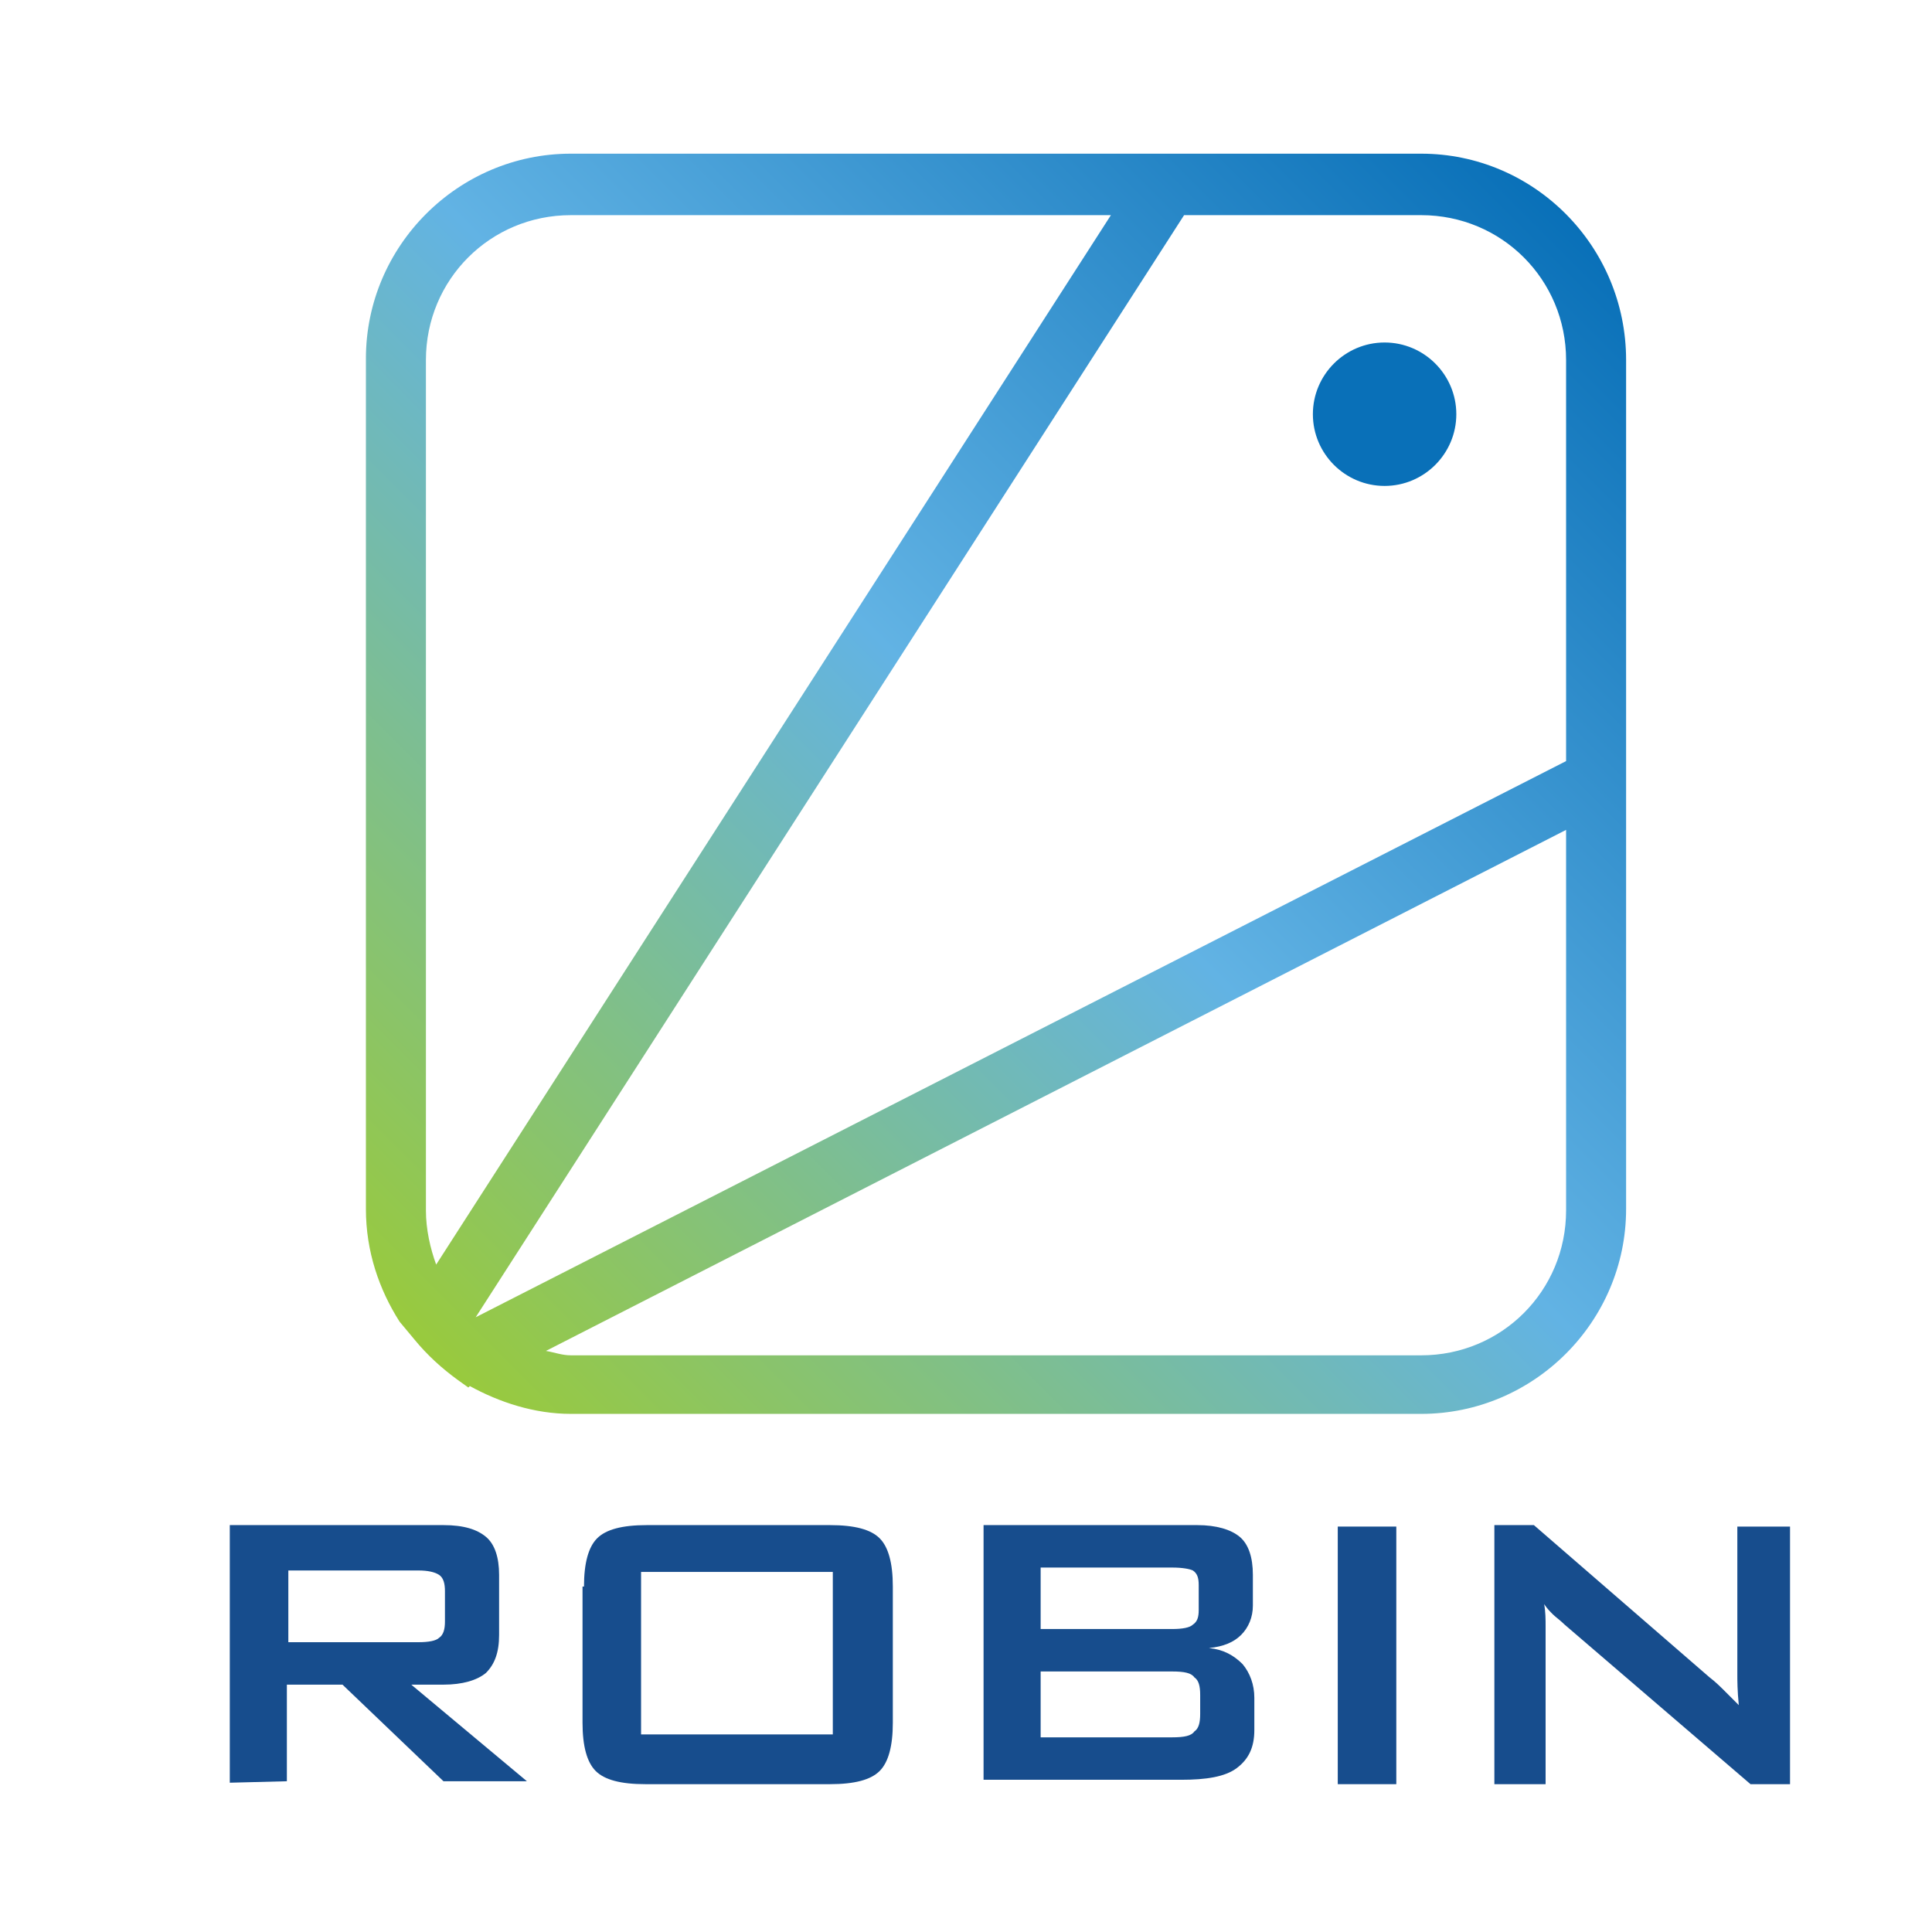
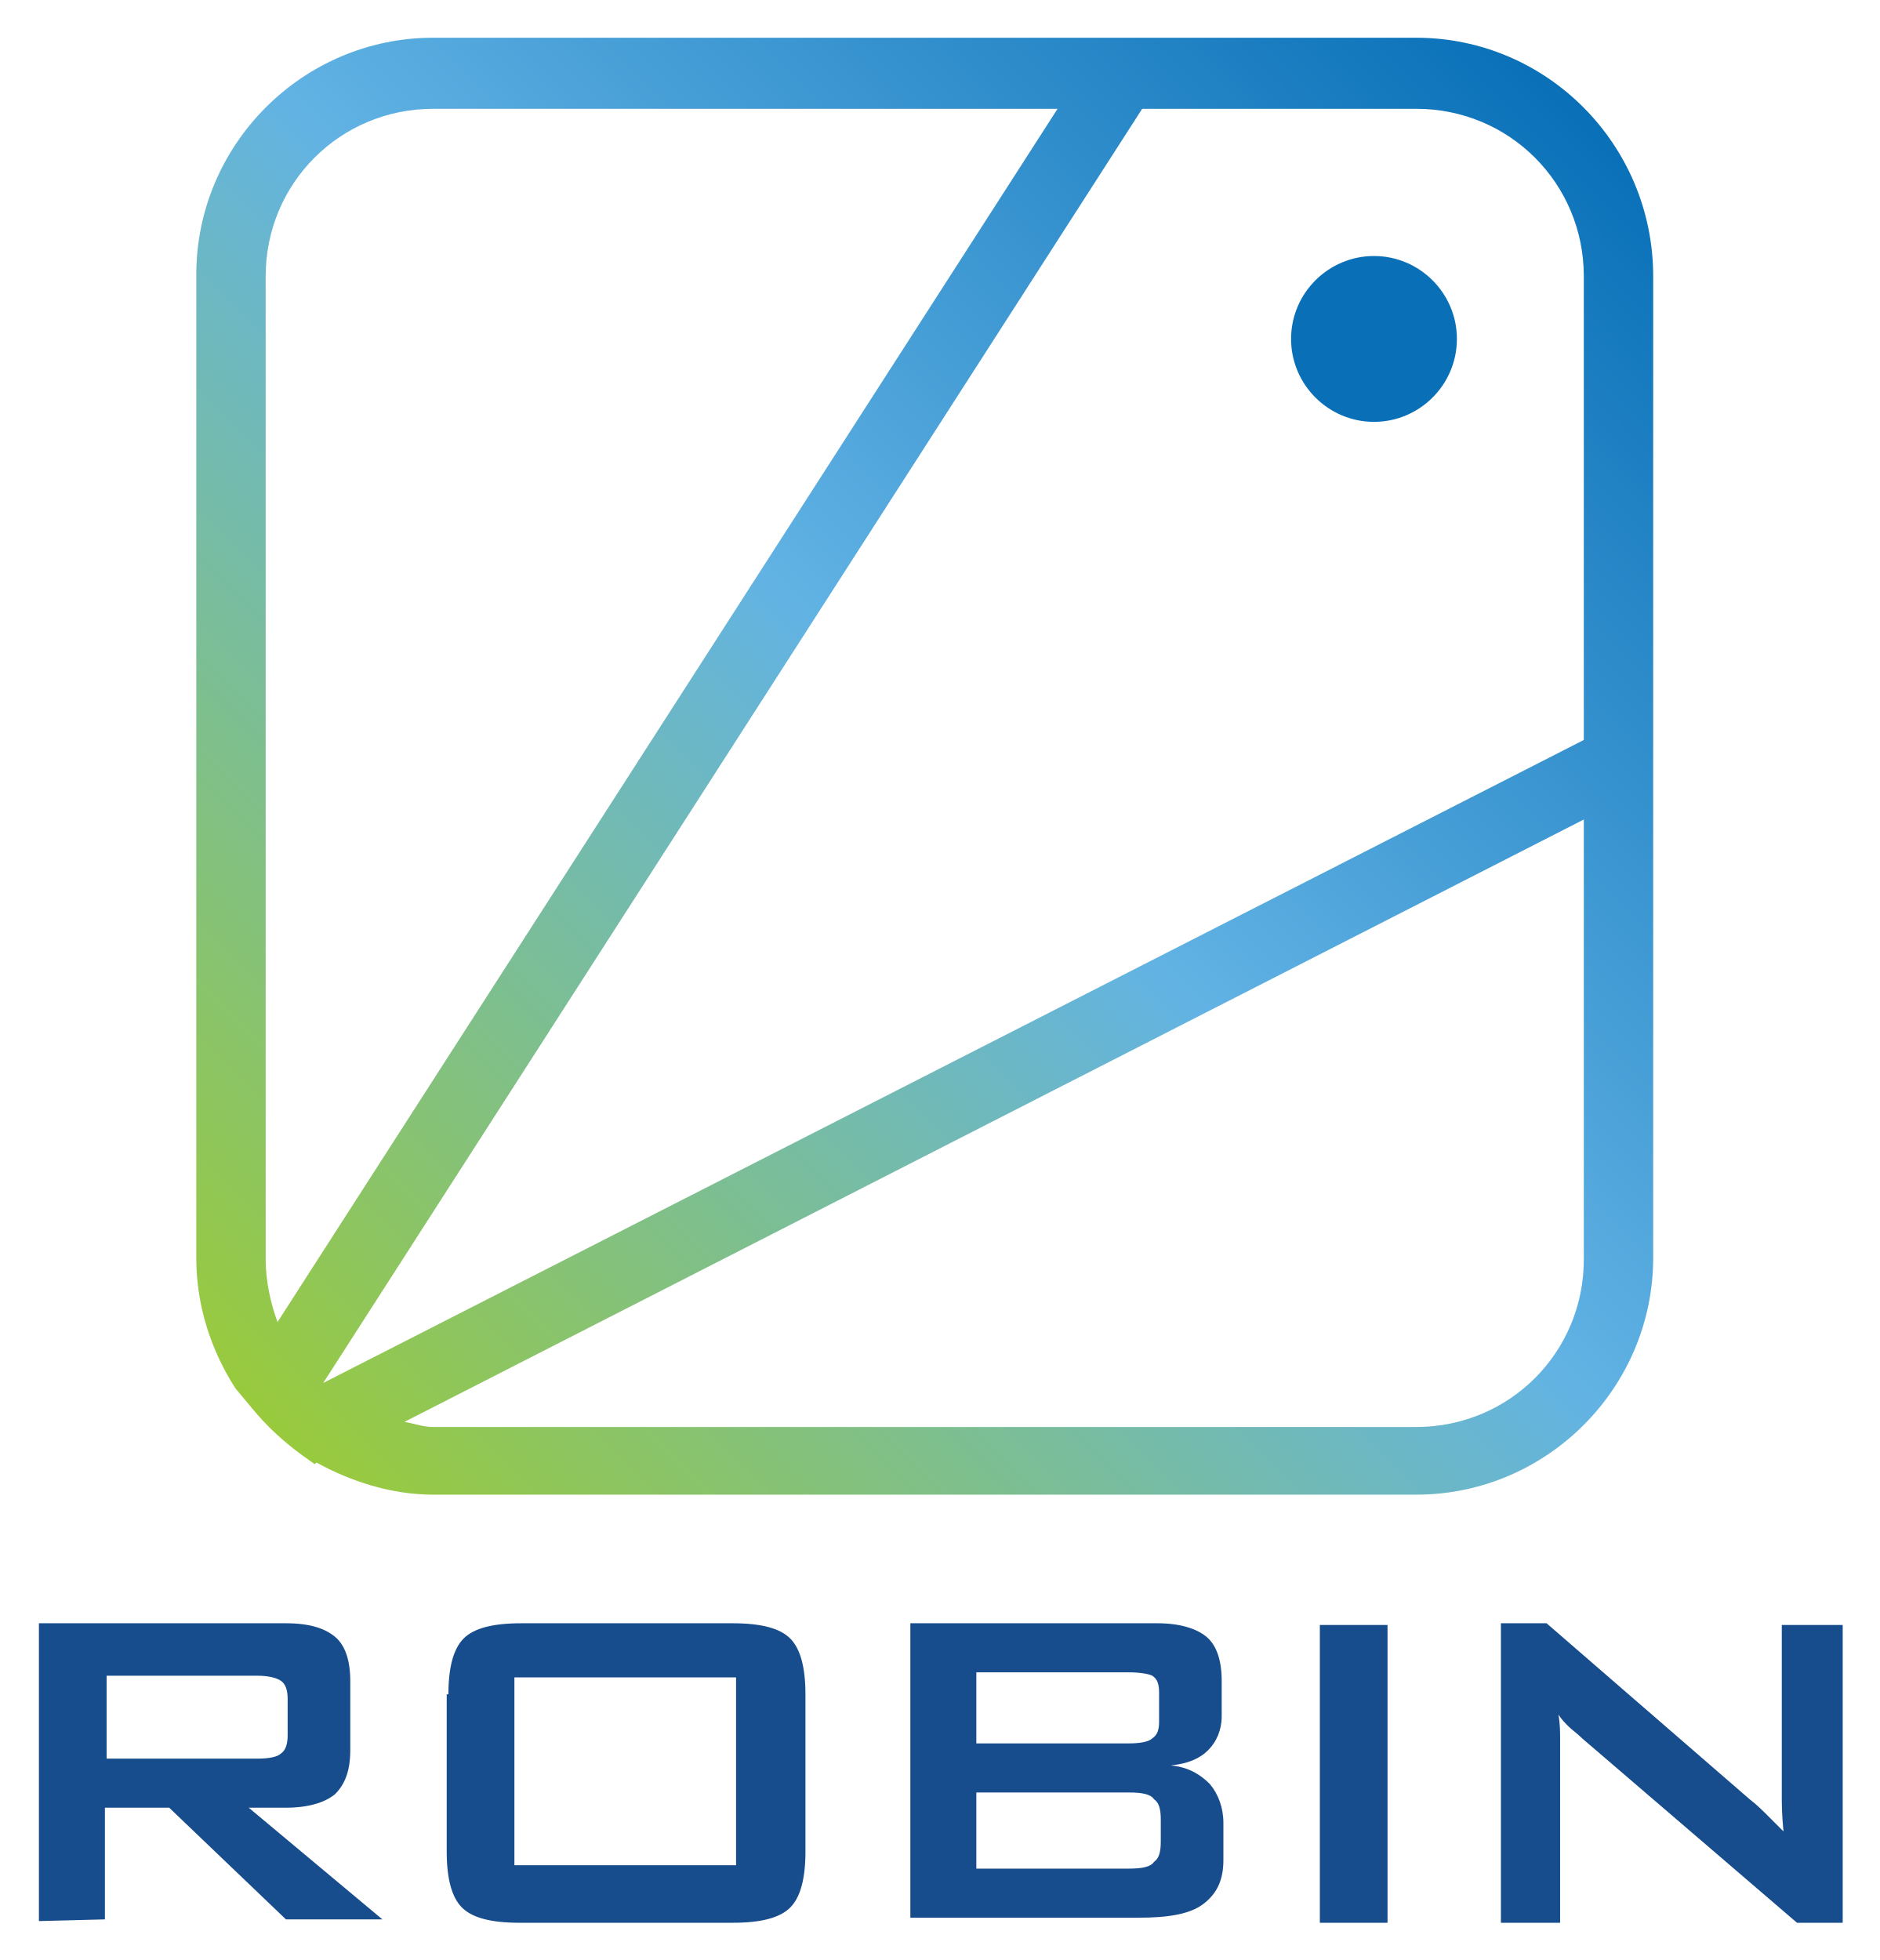
- <svg xmlns="http://www.w3.org/2000/svg" version="1.1" id="Layer_1" x="0px" y="0px" viewBox="0 0 132 132" style="enable-background:new 0 0 132 132;" xml:space="preserve">
-   <style type="text/css">
- 	.st0{fill:url(#SVGID_1_);}
- 	.st1{fill:#0970B8;}
- 	.st2{fill:#174D8D;}
- </style>
+ <svg xmlns="http://www.w3.org/2000/svg" role="img" viewBox="13.40 8.27 111.08 115.83">
+   <style>svg {enable-background:new 0 0 132 132}</style>
+   <linearGradient id="a" x1="29.041" x2="106.989" y1="41.441" y2="119.389" gradientTransform="matrix(1 0 0 -1 0 134)" gradientUnits="userSpaceOnUse">
+     <stop offset="0" stop-color="#99ca3c" />
+     <stop offset=".512" stop-color="#62b3e4" />
+     <stop offset="1" stop-color="#0970b8" />
+   </linearGradient>
+   <path fill="url(#a)" d="M97.1 10.5H39c-7.7 0-14 6.3-14 14v58.1c0 2.9.9 5.5 2.3 7.7l1 1.2c.9 1.1 1.9 2 3 2.8l.7.5.1-.1c2 1.1 4.4 1.9 6.9 1.9h58.1c7.7 0 14-6.3 14-14v-58c0-7.8-6.3-14.1-14-14.1zm0 4.2c5.5 0 9.9 4.4 9.9 9.9V52L32.5 90l48.4-75.3h16.2zm-68 68V24.6c0-5.5 4.4-9.9 9.9-9.9h36.9L29.8 86.4c-.4-1.1-.7-2.4-.7-3.7zm77.9 0c0 5.5-4.4 9.9-9.9 9.9H39c-.6 0-1.1-.2-1.7-.3L107 56.7v26z" />
+   <path fill="#0970b8" d="M94.6 33.2c2.7 0 4.9-2.2 4.9-4.9s-2.2-4.9-4.9-4.9-4.9 2.2-4.9 4.9 2.2 4.9 4.9 4.9z" />
  <g>
-     <g>
-       <linearGradient id="SVGID_1_" gradientUnits="userSpaceOnUse" x1="29.041" y1="41.441" x2="106.989" y2="119.389" gradientTransform="matrix(1 0 0 -1 0 134)">
-         <stop offset="0" style="stop-color:#99CA3C" />
-         <stop offset="0.512" style="stop-color:#62B3E4" />
-         <stop offset="1" style="stop-color:#0970B8" />
-       </linearGradient>
-       <path class="st0" d="M97.1,10.5H78.6H39c-7.7,0-14,6.3-14,14v58.1c0,2.9,0.9,5.5,2.3,7.7l0,0l1,1.2l0,0c0.9,1.1,1.9,2,3,2.8    l0.7,0.5l0.1-0.1c2,1.1,4.4,1.9,6.9,1.9h58.1c7.7,0,14-6.3,14-14v-28v-30C111.1,16.8,104.8,10.5,97.1,10.5z M97.1,14.7    c5.5,0,9.9,4.4,9.9,9.9V52L32.5,90l0,0l48.4-75.3C80.9,14.7,97.1,14.7,97.1,14.7z M29.1,82.7V24.6c0-5.5,4.4-9.9,9.9-9.9h36.9    L29.8,86.4C29.4,85.3,29.1,84,29.1,82.7z M107,82.7c0,5.5-4.4,9.9-9.9,9.9H39c-0.6,0-1.1-0.2-1.7-0.3L107,56.7V82.7z" />
-       <path class="st1" d="M94.6,33.2c2.7,0,4.9-2.2,4.9-4.9s-2.2-4.9-4.9-4.9c-2.7,0-4.9,2.2-4.9,4.9S91.9,33.2,94.6,33.2z" />
-     </g>
-     <g>
-       <path class="st2" d="M15.7,121.8v-17.6h14.6c1.4,0,2.3,0.3,2.9,0.8s0.9,1.4,0.9,2.6v4.1c0,1.2-0.3,2-0.9,2.6    c-0.6,0.5-1.6,0.8-2.9,0.8h-2.2l7.9,6.6h-5.7l-6.9-6.6h-3.8v6.6L15.7,121.8L15.7,121.8z M28.6,107.3h-8.9v4.9h8.9    c0.7,0,1.2-0.1,1.4-0.3c0.3-0.2,0.4-0.6,0.4-1.1v-2.1c0-0.5-0.1-0.9-0.4-1.1C29.7,107.4,29.2,107.3,28.6,107.3" />
-       <path class="st2" d="M39.9,108.4c0-1.6,0.3-2.7,0.9-3.3c0.6-0.6,1.7-0.9,3.4-0.9h12.5c1.7,0,2.8,0.3,3.4,0.9    c0.6,0.6,0.9,1.7,0.9,3.3v9.3c0,1.6-0.3,2.7-0.9,3.3c-0.6,0.6-1.7,0.9-3.4,0.9H44.1c-1.7,0-2.8-0.3-3.4-0.9    c-0.6-0.6-0.9-1.7-0.9-3.3v-9.3H39.9z M43.8,118.5h13.1v-11.1H43.8V118.5z" />
-       <path class="st2" d="M67.2,121.8v-17.6h14.6c1.3,0,2.3,0.3,2.9,0.8s0.9,1.4,0.9,2.6v2.1c0,0.8-0.3,1.5-0.8,2s-1.2,0.8-2.2,0.9    c1,0.1,1.7,0.5,2.3,1.1c0.5,0.6,0.8,1.4,0.8,2.3v2.2c0,1.2-0.4,2-1.2,2.6c-0.8,0.6-2.1,0.8-3.8,0.8H67.2V121.8z M80.1,107.1h-9    v4.2h9c0.7,0,1.2-0.1,1.4-0.3c0.3-0.2,0.4-0.5,0.4-1v-1.7c0-0.5-0.1-0.8-0.4-1C81.3,107.2,80.8,107.1,80.1,107.1 M80.1,114.2h-9    v4.5h9c0.8,0,1.3-0.1,1.5-0.4c0.3-0.2,0.4-0.6,0.4-1.2v-1.3c0-0.6-0.1-1-0.4-1.2C81.4,114.3,80.9,114.2,80.1,114.2" />
-       <rect x="91.4" y="104.3" class="st2" width="4" height="17.6" />
-       <path class="st2" d="M102.1,121.8v-17.6h2.7l12,10.4c0.4,0.3,0.8,0.7,1.1,1c0.3,0.3,0.6,0.6,0.9,0.9c-0.1-1-0.1-1.7-0.1-2.1    s0-0.7,0-0.9v-9.2h3.6v17.6h-2.7L106.9,111c-0.3-0.3-0.6-0.5-0.8-0.7c-0.2-0.2-0.4-0.4-0.6-0.7c0.1,0.5,0.1,1.1,0.1,1.5    c0,0.5,0,0.9,0,1.3v9.5h-3.5V121.8z" />
-     </g>
+     <path fill="#174d8d" d="M15.7 121.8v-17.6h14.6c1.4 0 2.3.3 2.9.8s.9 1.4.9 2.6v4.1c0 1.2-.3 2-.9 2.6-.6.5-1.6.8-2.9.8h-2.2l7.9 6.6h-5.7l-6.9-6.6h-3.8v6.6l-3.9.1zm12.9-14.5h-8.9v4.9h8.9c.7 0 1.2-.1 1.4-.3.3-.2.4-.6.4-1.1v-2.1c0-.5-.1-.9-.4-1.1-.3-.2-.8-.3-1.4-.3m11.3 1.1c0-1.6.3-2.7.9-3.3.6-.6 1.7-.9 3.4-.9h12.5c1.7 0 2.8.3 3.4.9.6.6.9 1.7.9 3.3v9.3c0 1.6-.3 2.7-.9 3.3-.6.6-1.7.9-3.4.9H44.1c-1.7 0-2.8-.3-3.4-.9-.6-.6-.9-1.7-.9-3.3v-9.3h.1zm3.9 10.1h13.1v-11.1H43.8v11.1zm23.4 3.3v-17.6h14.6c1.3 0 2.3.3 2.9.8s.9 1.4.9 2.6v2.1c0 .8-.3 1.5-.8 2s-1.2.8-2.2.9c1 .1 1.7.5 2.3 1.1.5.6.8 1.4.8 2.3v2.2c0 1.2-.4 2-1.2 2.6-.8.6-2.1.8-3.8.8H67.2v.2zm12.9-14.7h-9v4.2h9c.7 0 1.2-.1 1.4-.3.3-.2.4-.5.4-1v-1.7c0-.5-.1-.8-.4-1-.2-.1-.7-.2-1.4-.2m0 7.1h-9v4.5h9c.8 0 1.3-.1 1.5-.4.3-.2.4-.6.4-1.2v-1.3c0-.6-.1-1-.4-1.2-.2-.3-.7-.4-1.5-.4m11.3-9.9h4v17.6h-4zm10.7 17.5v-17.6h2.7l12 10.4c.4.3.8.7 1.1 1l.9.9c-.1-1-.1-1.7-.1-2.1v-10.1h3.6v17.6h-2.7L106.9 111c-.3-.3-.6-.5-.8-.7-.2-.2-.4-.4-.6-.7.1.5.1 1.1.1 1.5v10.8h-3.5v-.1z" />
  </g>
</svg>
